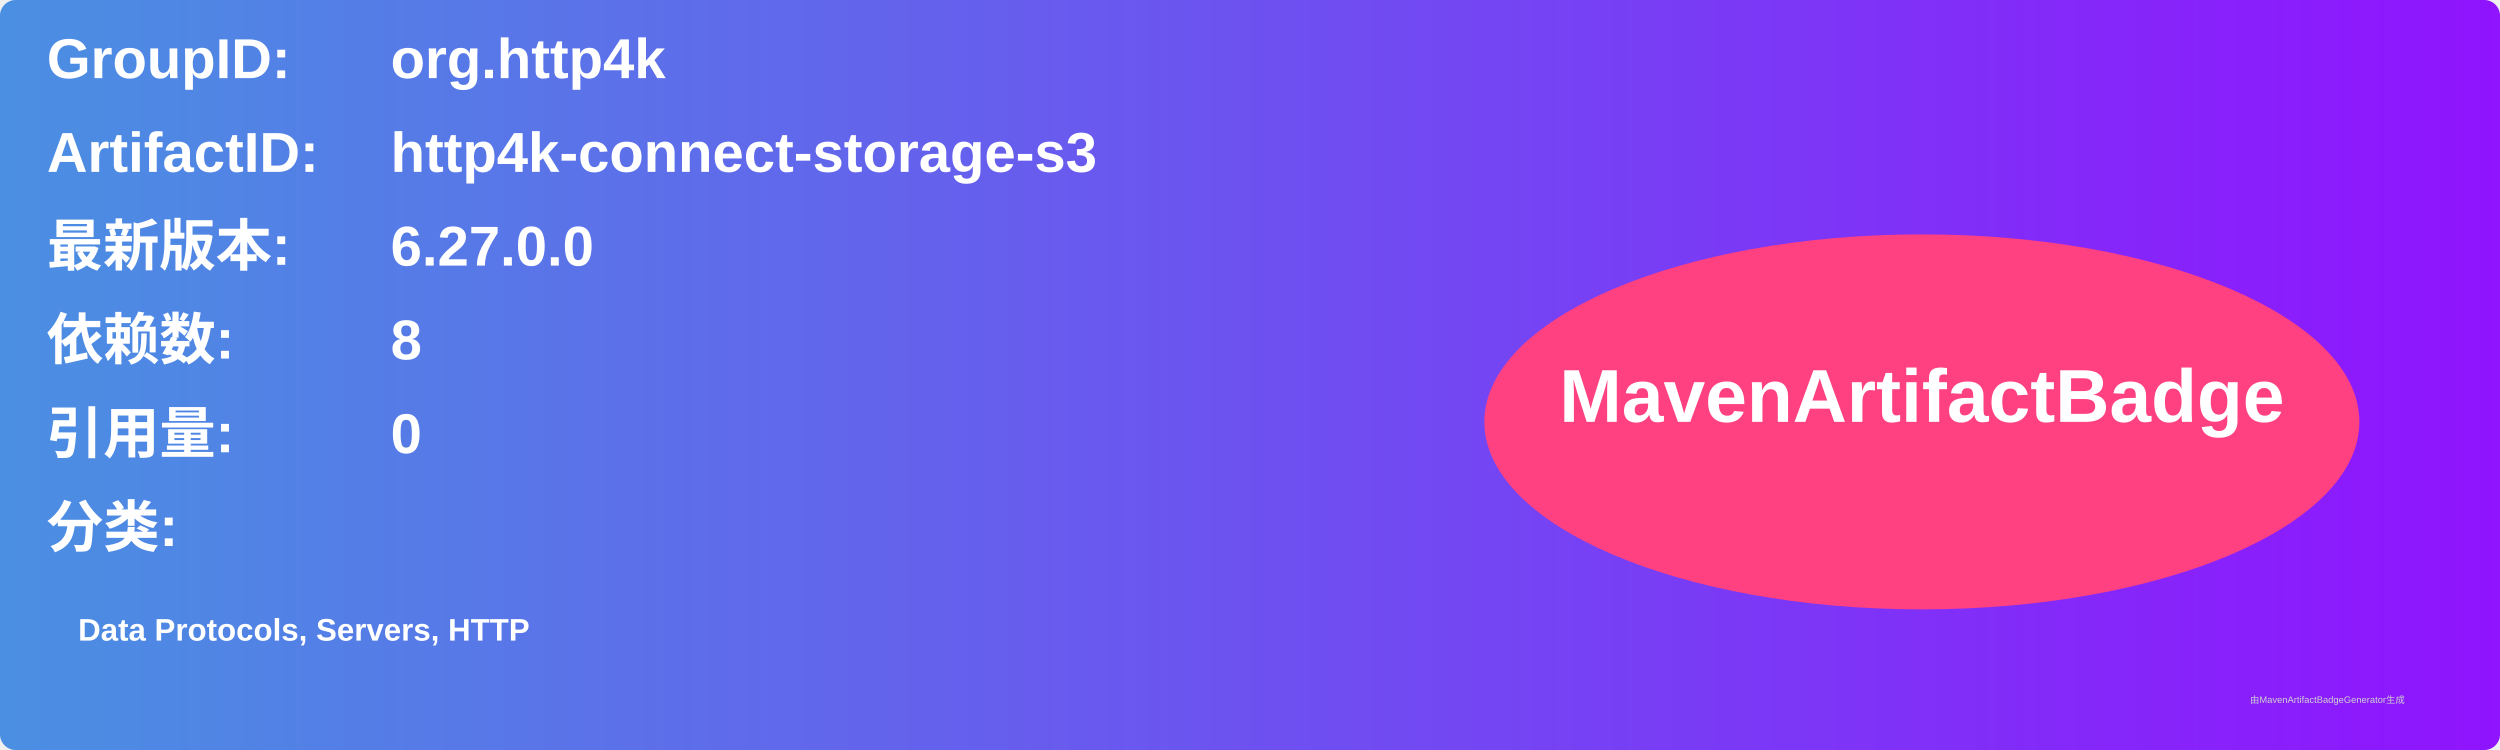
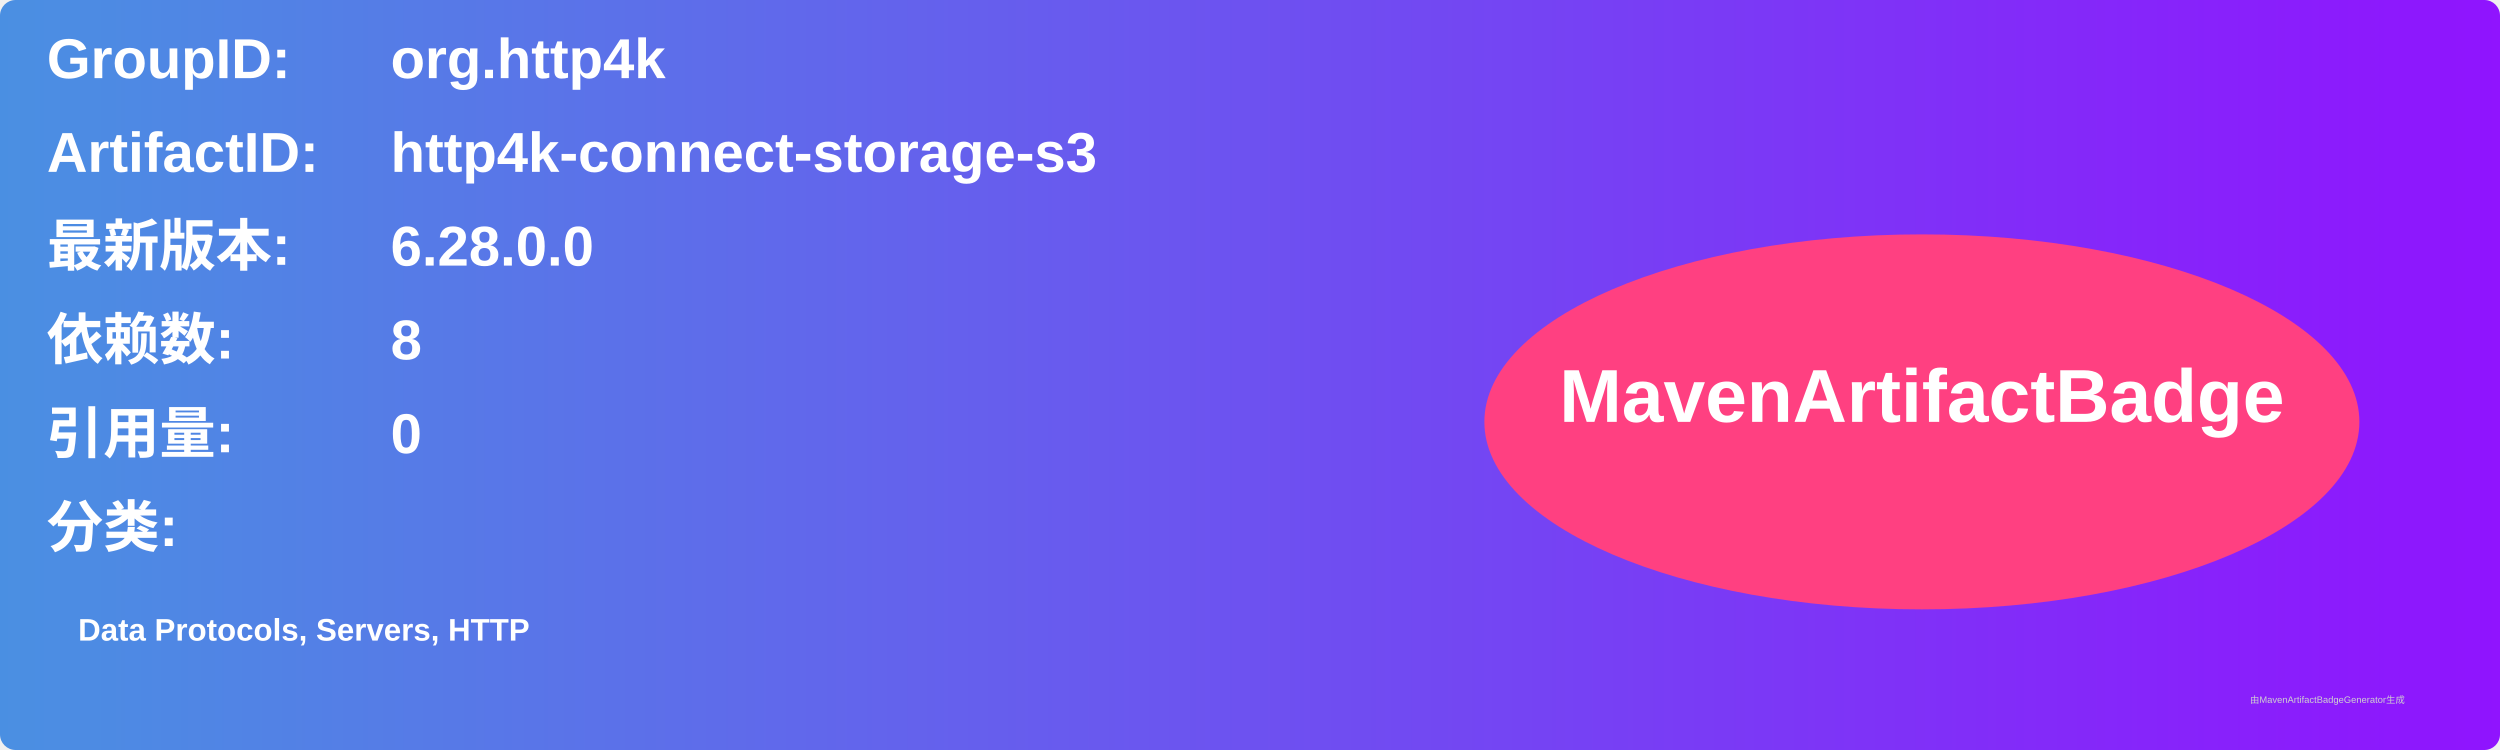
<svg xmlns="http://www.w3.org/2000/svg" width="800" height="240" viewBox="0 0 800 240">
  <linearGradient id="grad" x1="0%" y1="0%" x2="100%" y2="0%">
    <stop offset="0%" stop-color="#4a90e2" />
    <stop offset="100%" stop-color="#9013fe" />
  </linearGradient>
  <rect width="100%" height="100%" rx="5" ry="5" fill="url(#grad)" />
  <g transform="translate(15, 15)">
    <text x="0" y="10" font-family="Arial" font-size="18" fill="white" font-weight="bold" width="260">GroupID:</text>
    <text x="110" y="10" font-family="Arial" font-size="18" fill="white" font-weight="bold" width="460">org.http4k</text>
    <text x="0" y="40" font-family="Arial" font-size="18" fill="white" font-weight="bold" width="260">ArtifactID:</text>
    <text x="110" y="40" font-family="Arial" font-size="18" fill="white" font-weight="bold" width="460">http4k-connect-storage-s3</text>
    <text x="0" y="70" font-family="Arial" font-size="18" fill="white" font-weight="bold">最新版本:</text>
    <text x="110" y="70" font-family="Arial" font-size="18" fill="white" font-weight="bold">
-       <tspan font-weight="bold">6.27.0.0</tspan>
+       <tspan font-weight="bold">6.28.0.0</tspan>
    </text>
    <text x="0" y="100" font-family="Arial" font-size="18" fill="white" font-weight="bold">依赖数: </text>
    <text x="110" y="100" font-family="Arial" font-size="18" fill="white">
      <tspan font-weight="bold">8</tspan>
    </text>
    <text x="0" y="130" font-family="Arial" font-size="18" fill="white" font-weight="bold">引用量: </text>
    <text x="110" y="130" font-family="Arial" font-size="18" fill="white">
      <tspan font-weight="bold">0</tspan>
    </text>
    <text x="0" y="160" font-family="Arial" font-size="18" fill="white" font-weight="bold">分类:</text>
    <text x="10" y="190" font-family="Arial" font-size="10" fill="white">
      <tspan font-weight="bold">Data Protocols, Servers, HTTP</tspan>
    </text>
    <ellipse cx="600" cy="120" rx="140" ry="60" fill="#ff4081" />
    <text x="600" y="120" text-anchor="middle" font-family="Arial" font-size="24" fill="white" font-weight="bold">MavenArtifactBadge</text>
  </g>
  <text x="720" y="225" font-family="Arial" font-size="3" fill="#d0d0d0">由MavenArtifactBadgeGenerator生成</text>
</svg>
